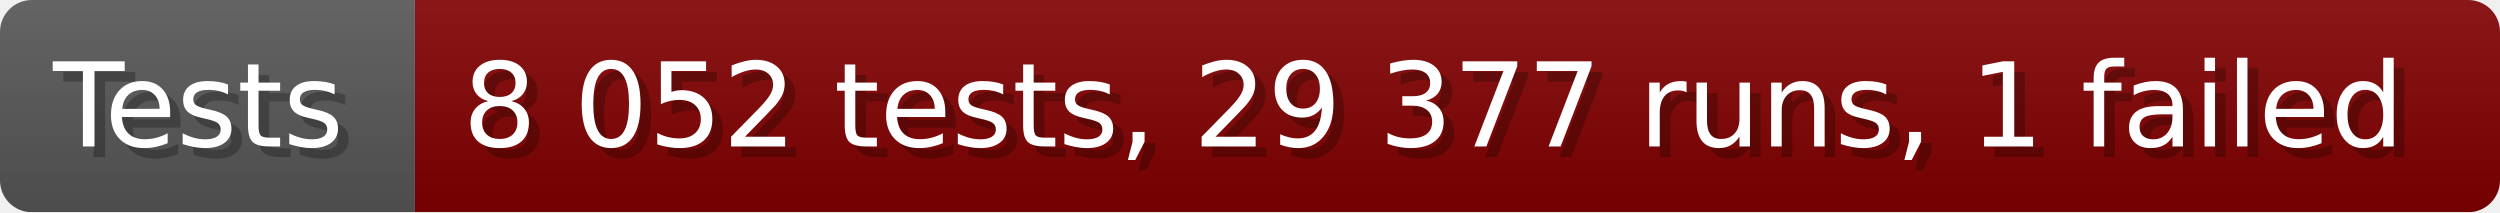
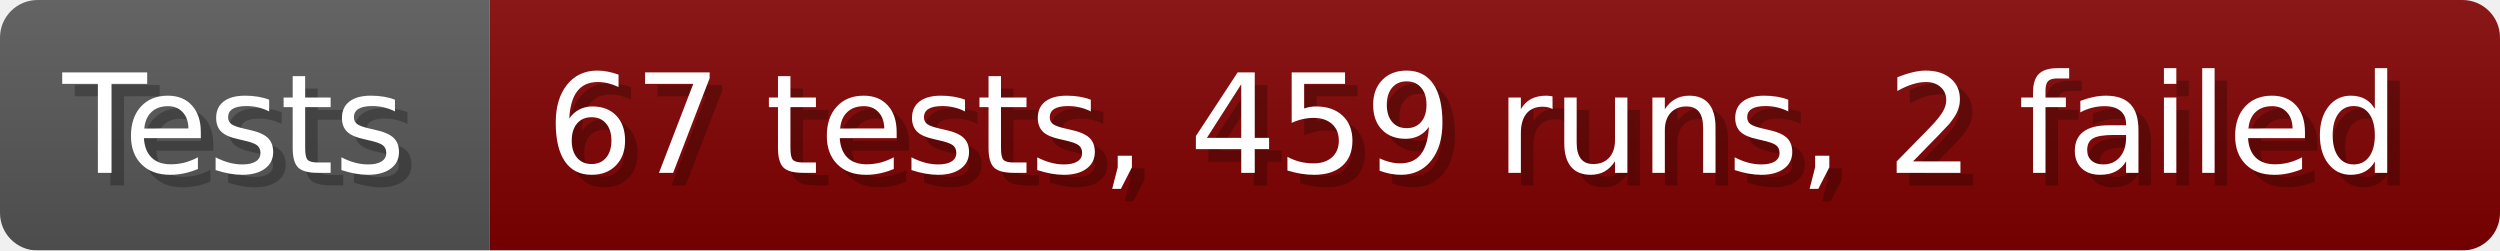
- <svg xmlns="http://www.w3.org/2000/svg" width="235.6" height="20" viewBox="0 0 2356 200" role="img" aria-label="Tests: 8 052 tests, 29 377 runs, 1 failed">
+ <svg xmlns="http://www.w3.org/2000/svg" width="199.6" height="20" viewBox="0 0 1996 200" role="img" aria-label="Tests: 67 tests, 459 runs, 2 failed">
  <linearGradient id="a" x2="0" y2="100%">
    <stop offset="0" stop-opacity=".1" stop-color="#EEE" />
    <stop offset="1" stop-opacity=".1" />
  </linearGradient>
  <mask id="m">
-     <rect width="2356" height="200" rx="30" fill="#FFF" />
+     <rect width="1996" height="200" rx="30" fill="#FFF" />
  </mask>
  <g mask="url(#m)">
    <rect width="391" height="200" fill="#555" />
-     <rect width="1965" height="200" fill="#800000" x="391" />
-     <rect width="2356" height="200" fill="url(#a)" />
+     <rect width="1605" height="200" fill="#800000" x="391" />
+     <rect width="1996" height="200" fill="url(#a)" />
  </g>
  <g aria-hidden="true" fill="#fff" text-anchor="start" font-family="Verdana,DejaVu Sans,sans-serif" font-size="110">
    <text x="60" y="148" textLength="291" fill="#000" opacity="0.25">Tests</text>
    <text x="50" y="138" textLength="291">Tests</text>
-     <text x="446" y="148" textLength="1865" fill="#000" opacity="0.25">8 052 tests, 29 377 runs, 1 failed</text>
-     <text x="436" y="138" textLength="1865">8 052 tests, 29 377 runs, 1 failed</text>
+     <text x="446" y="148" textLength="1505" fill="#000" opacity="0.25">67 tests, 459 runs, 2 failed</text>
+     <text x="436" y="138" textLength="1505">67 tests, 459 runs, 2 failed</text>
  </g>
</svg>
